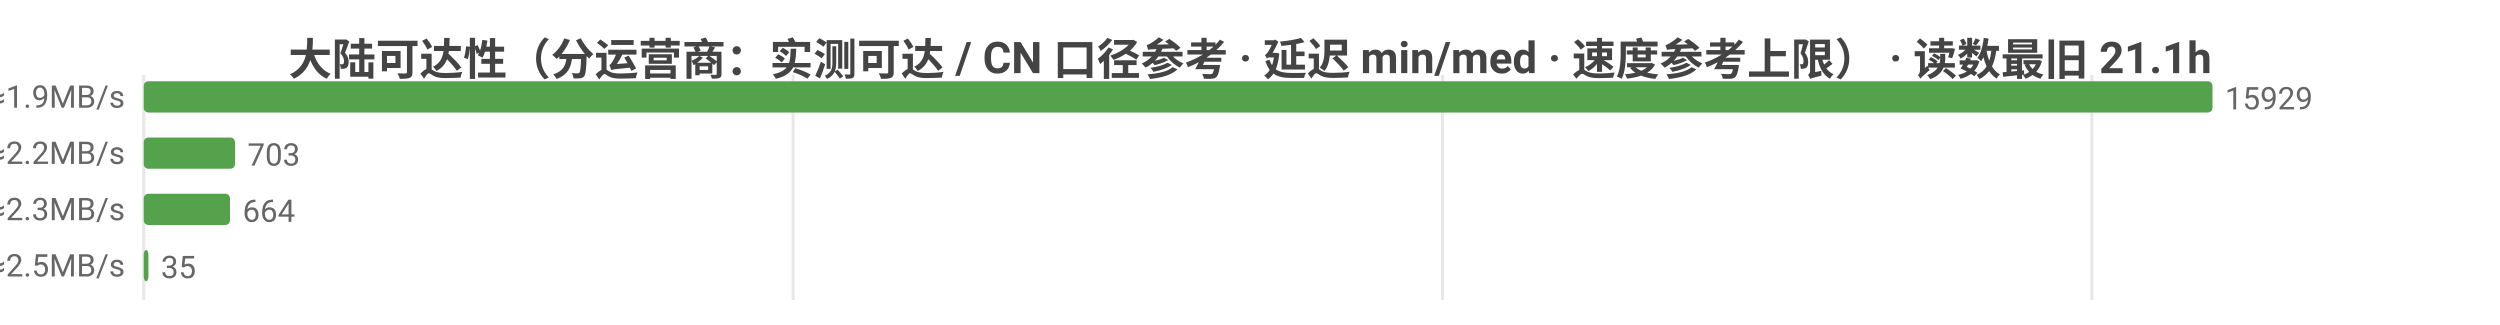
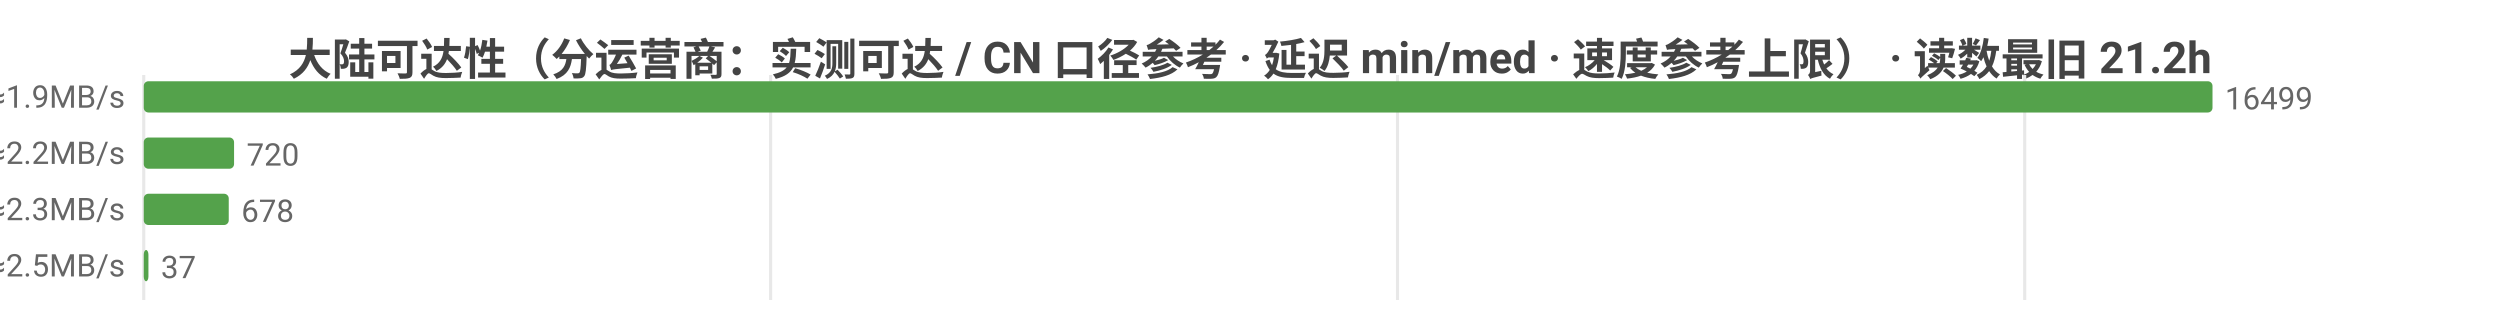
<svg xmlns="http://www.w3.org/2000/svg" width="800" height="104" viewBox="0 0 800 104">
  <rect width="800" height="104" fill="#ffffff" />
  <style>text{font-family:system-ui,-apple-system,'Segoe UI',Roboto,'PingFang SC','Microsoft YaHei','Noto Sans CJK SC',sans-serif}.g{stroke:#e8e8e8;stroke-width:1}.a{stroke:#999;stroke-width:1}.t{font-size:10px;fill:#666}.m{font-size:10px;text-anchor:middle;fill:#666}.e{font-size:10px;text-anchor:end;fill:#666}.l{font-size:11px;fill:#333}.tt{font-size:14px;font-weight:600;text-anchor:middle;fill:#444}.em{font-size:13px;text-anchor:middle;fill:#999}</style>
-   <text class="tt" x="400.0" y="24">大陆可达性（分运营商：实测可达 / CN 口径参考 · 延迟 min/med · 速度参考上限） · 读数最旧 21.1h</text>
+   <text class="tt" x="400.0" y="24">大陆可达性（分运营商：实测可达 / CN 口径参考 · 延迟 min/med · 速度参考上限） · 读数最旧 21.2h</text>
  <line class="g" x1="46" y1="24" x2="46" y2="96" />
-   <line class="g" x1="253.8" y1="24" x2="253.8" y2="96" />
-   <line class="g" x1="461.6" y1="24" x2="461.6" y2="96" />
-   <line class="g" x1="669.4" y1="24" x2="669.4" y2="96" />
-   <text class="e" x="40" y="35">中国电信  实测可达 15929/15940 · CN口径 17287  min13/med254ms  ≈1.9MB/s</text>
+   <line class="g" x1="246.6" y1="24" x2="246.6" y2="96" />
+   <line class="g" x1="447.2" y1="24" x2="447.2" y2="96" />
+   <line class="g" x1="647.9" y1="24" x2="647.9" y2="96" />
+   <text class="e" x="40" y="35">中国电信  实测可达 16499/16541 · CN口径 17669  min13/med254ms  ≈1.9MB/s</text>
  <rect x="46" y="26" width="662" height="10" fill="#54a24b" rx="1.5" />
-   <text class="t" x="712" y="35">15929</text>
-   <text class="e" x="40" y="53">中国联通  实测可达 703/703 · CN口径 17287  min32/med214ms  ≈2.2MB/s</text>
-   <rect x="46" y="44" width="29.2" height="10" fill="#54a24b" rx="1.5" />
-   <text class="t" x="79.2" y="53">703</text>
-   <text class="e" x="40" y="71">中国移动  实测可达 664/664 · CN口径 17287  min43/med213ms  ≈2.3MB/s</text>
-   <rect x="46" y="62" width="27.6" height="10" fill="#54a24b" rx="1.5" />
-   <text class="t" x="77.6" y="71">664</text>
-   <text class="e" x="40" y="89">中国多线  实测可达 35/35 · CN口径 17287  min40/med193ms  ≈2.5MB/s</text>
+   <text class="t" x="712" y="35">16499</text>
+   <text class="e" x="40" y="53">中国联通  实测可达 720/720 · CN口径 17669  min32/med214ms  ≈2.2MB/s</text>
+   <rect x="46" y="44" width="28.9" height="10" fill="#54a24b" rx="1.5" />
+   <text class="t" x="78.9" y="53">720</text>
+   <text class="e" x="40" y="71">中国移动  实测可达 678/678 · CN口径 17669  min43/med213ms  ≈2.3MB/s</text>
+   <rect x="46" y="62" width="27.2" height="10" fill="#54a24b" rx="1.5" />
+   <text class="t" x="77.2" y="71">678</text>
+   <text class="e" x="40" y="89">中国多线  实测可达 37/37 · CN口径 17669  min40/med193ms  ≈2.5MB/s</text>
  <rect x="46" y="80" width="1.5" height="10" fill="#54a24b" rx="1.5" />
-   <text class="t" x="51.5" y="89">35</text>
+   <text class="t" x="51.5" y="89">37</text>
</svg>
